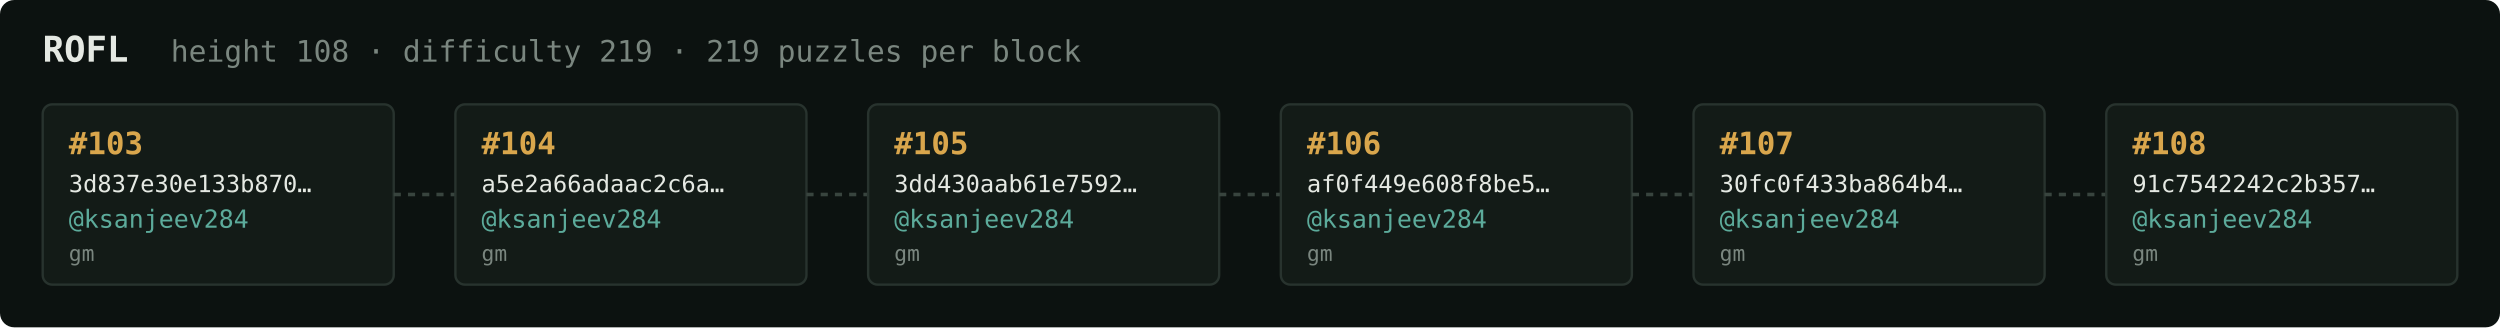
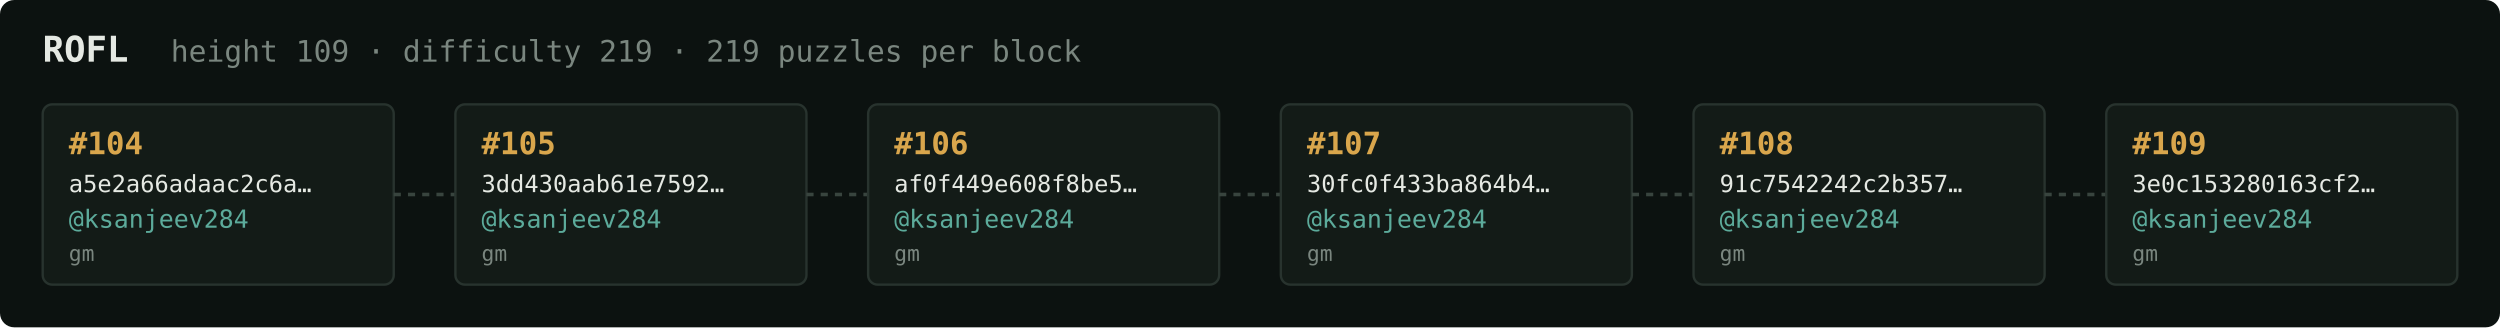
<svg xmlns="http://www.w3.org/2000/svg" width="1054" height="138" viewBox="0 0 1054 138" font-family="ui-monospace,SFMono-Regular,Menlo,monospace">
  <rect fill="#0c1210" width="1054" height="138" rx="6" />
  <text x="18" y="26" fill="#e5e9e3" font-size="15" font-weight="700">ROFL</text>
-   <text x="72" y="26" fill="#7a867f" font-size="12.5">height 108 · difficulty 219 · 219 puzzles per block</text>
+   <text x="72" y="26" fill="#7a867f" font-size="12.5">height 109 · difficulty 219 · 219 puzzles per block</text>
  <rect x="18" y="44" width="148" height="76" rx="4" fill="#131b17" stroke="#28332e" stroke-width="1" />
-   <text x="29" y="65" fill="#d9a64c" font-size="13" font-weight="700">#103</text>
-   <text x="29" y="81" fill="#e5e9e3" font-size="10">3d837e30e133b870…</text>
+   <text x="29" y="65" fill="#d9a64c" font-size="13" font-weight="700">#104</text>
+   <text x="29" y="81" fill="#e5e9e3" font-size="10">a5e2a66adaac2c6a…</text>
  <text x="29" y="96" fill="#5cab9b" font-size="10.5">@ksanjeev284</text>
  <text x="29" y="110" fill="#7a867f" font-size="9">gm</text>
  <line x1="166" y1="82.0" x2="192" y2="82.0" stroke="#38443e" stroke-width="1.5" stroke-dasharray="3 3" />
  <rect x="192" y="44" width="148" height="76" rx="4" fill="#131b17" stroke="#28332e" stroke-width="1" />
-   <text x="203" y="65" fill="#d9a64c" font-size="13" font-weight="700">#104</text>
-   <text x="203" y="81" fill="#e5e9e3" font-size="10">a5e2a66adaac2c6a…</text>
+   <text x="203" y="65" fill="#d9a64c" font-size="13" font-weight="700">#105</text>
+   <text x="203" y="81" fill="#e5e9e3" font-size="10">3dd430aab61e7592…</text>
  <text x="203" y="96" fill="#5cab9b" font-size="10.5">@ksanjeev284</text>
  <text x="203" y="110" fill="#7a867f" font-size="9">gm</text>
  <line x1="340" y1="82.0" x2="366" y2="82.0" stroke="#38443e" stroke-width="1.5" stroke-dasharray="3 3" />
  <rect x="366" y="44" width="148" height="76" rx="4" fill="#131b17" stroke="#28332e" stroke-width="1" />
-   <text x="377" y="65" fill="#d9a64c" font-size="13" font-weight="700">#105</text>
-   <text x="377" y="81" fill="#e5e9e3" font-size="10">3dd430aab61e7592…</text>
+   <text x="377" y="65" fill="#d9a64c" font-size="13" font-weight="700">#106</text>
+   <text x="377" y="81" fill="#e5e9e3" font-size="10">af0f449e608f8be5…</text>
  <text x="377" y="96" fill="#5cab9b" font-size="10.5">@ksanjeev284</text>
  <text x="377" y="110" fill="#7a867f" font-size="9">gm</text>
  <line x1="514" y1="82.0" x2="540" y2="82.0" stroke="#38443e" stroke-width="1.5" stroke-dasharray="3 3" />
  <rect x="540" y="44" width="148" height="76" rx="4" fill="#131b17" stroke="#28332e" stroke-width="1" />
-   <text x="551" y="65" fill="#d9a64c" font-size="13" font-weight="700">#106</text>
-   <text x="551" y="81" fill="#e5e9e3" font-size="10">af0f449e608f8be5…</text>
+   <text x="551" y="65" fill="#d9a64c" font-size="13" font-weight="700">#107</text>
+   <text x="551" y="81" fill="#e5e9e3" font-size="10">30fc0f433ba864b4…</text>
  <text x="551" y="96" fill="#5cab9b" font-size="10.5">@ksanjeev284</text>
  <text x="551" y="110" fill="#7a867f" font-size="9">gm</text>
  <line x1="688" y1="82.0" x2="714" y2="82.0" stroke="#38443e" stroke-width="1.5" stroke-dasharray="3 3" />
  <rect x="714" y="44" width="148" height="76" rx="4" fill="#131b17" stroke="#28332e" stroke-width="1" />
-   <text x="725" y="65" fill="#d9a64c" font-size="13" font-weight="700">#107</text>
-   <text x="725" y="81" fill="#e5e9e3" font-size="10">30fc0f433ba864b4…</text>
+   <text x="725" y="65" fill="#d9a64c" font-size="13" font-weight="700">#108</text>
+   <text x="725" y="81" fill="#e5e9e3" font-size="10">91c7542242c2b357…</text>
  <text x="725" y="96" fill="#5cab9b" font-size="10.5">@ksanjeev284</text>
  <text x="725" y="110" fill="#7a867f" font-size="9">gm</text>
  <line x1="862" y1="82.0" x2="888" y2="82.0" stroke="#38443e" stroke-width="1.5" stroke-dasharray="3 3" />
  <rect x="888" y="44" width="148" height="76" rx="4" fill="#131b17" stroke="#28332e" stroke-width="1" />
-   <text x="899" y="65" fill="#d9a64c" font-size="13" font-weight="700">#108</text>
-   <text x="899" y="81" fill="#e5e9e3" font-size="10">91c7542242c2b357…</text>
+   <text x="899" y="65" fill="#d9a64c" font-size="13" font-weight="700">#109</text>
+   <text x="899" y="81" fill="#e5e9e3" font-size="10">3e0c153280163cf2…</text>
  <text x="899" y="96" fill="#5cab9b" font-size="10.5">@ksanjeev284</text>
  <text x="899" y="110" fill="#7a867f" font-size="9">gm</text>
</svg>
